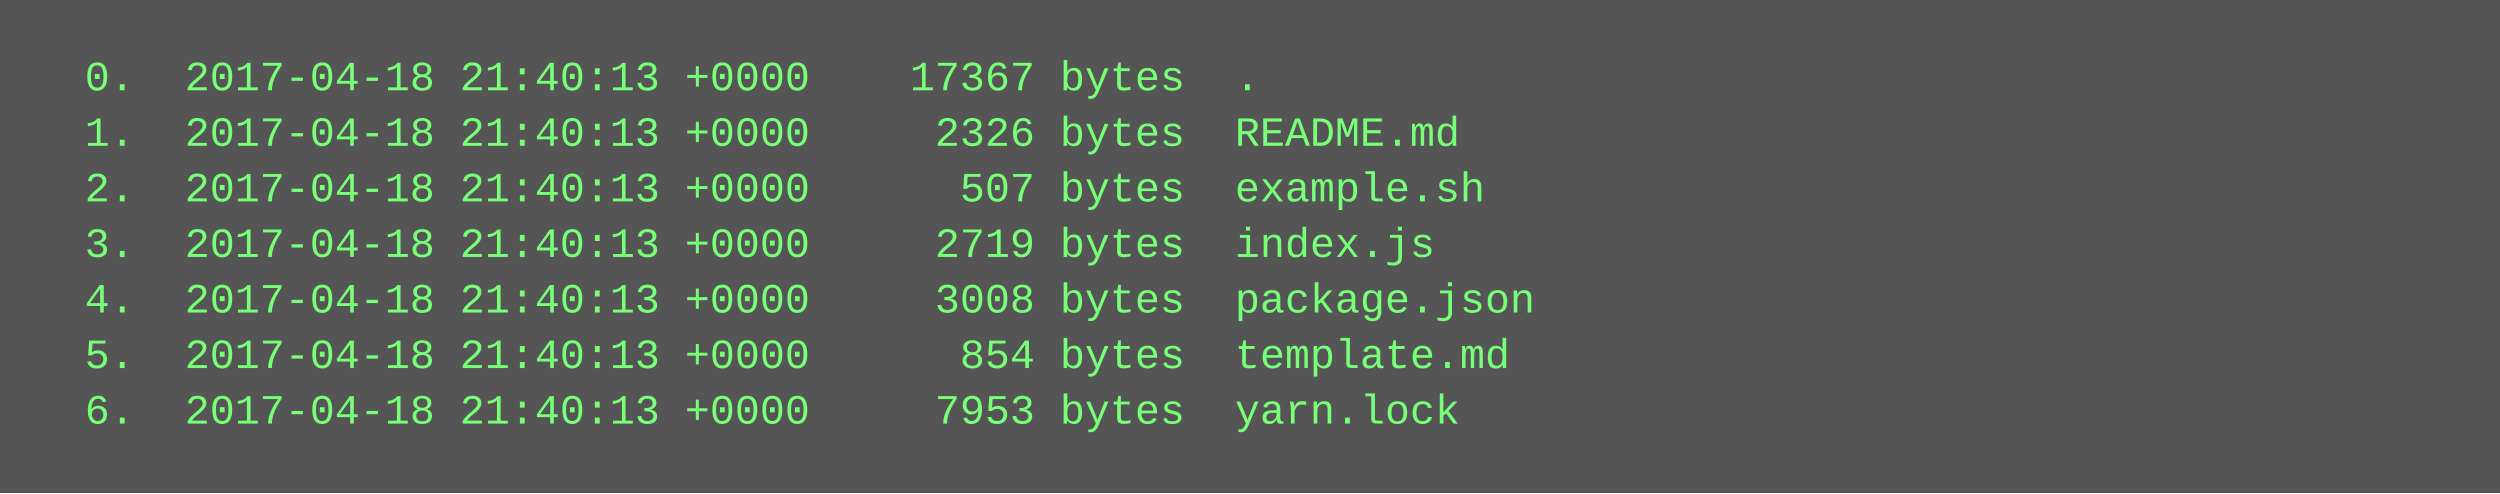
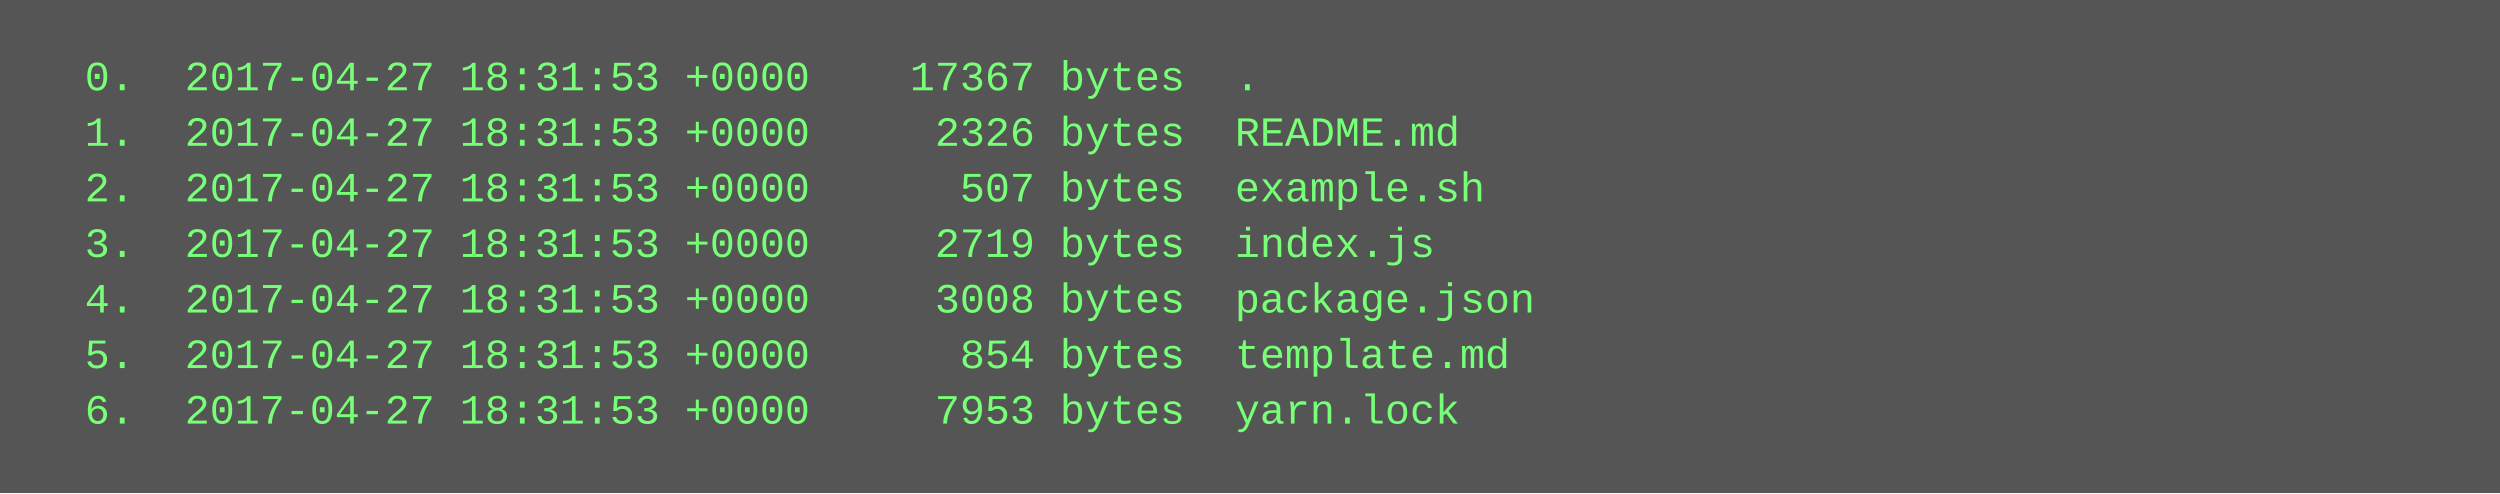
<svg xmlns="http://www.w3.org/2000/svg" height="142" width="720">
  <rect height="142" fill="#555" width="720" />
  <text fill="#7f7" font-family="Courier New" font-size="12" xml:space="preserve">
-     <tspan x="10" y="26">  0.  2017-04-18 21:40:13 +0000    17367 bytes  .</tspan>
-     <tspan x="10" y="42">  1.  2017-04-18 21:40:13 +0000     2326 bytes  README.md</tspan>
-     <tspan x="10" y="58">  2.  2017-04-18 21:40:13 +0000      507 bytes  example.sh</tspan>
-     <tspan x="10" y="74">  3.  2017-04-18 21:40:13 +0000     2719 bytes  index.js</tspan>
-     <tspan x="10" y="90">  4.  2017-04-18 21:40:13 +0000     3008 bytes  package.json</tspan>
-     <tspan x="10" y="106">  5.  2017-04-18 21:40:13 +0000      854 bytes  template.md</tspan>
-     <tspan x="10" y="122">  6.  2017-04-18 21:40:13 +0000     7953 bytes  yarn.lock</tspan>
+     <tspan x="10" y="26">  0.  2017-04-27 18:31:53 +0000    17367 bytes  .</tspan>
+     <tspan x="10" y="42">  1.  2017-04-27 18:31:53 +0000     2326 bytes  README.md</tspan>
+     <tspan x="10" y="58">  2.  2017-04-27 18:31:53 +0000      507 bytes  example.sh</tspan>
+     <tspan x="10" y="74">  3.  2017-04-27 18:31:53 +0000     2719 bytes  index.js</tspan>
+     <tspan x="10" y="90">  4.  2017-04-27 18:31:53 +0000     3008 bytes  package.json</tspan>
+     <tspan x="10" y="106">  5.  2017-04-27 18:31:53 +0000      854 bytes  template.md</tspan>
+     <tspan x="10" y="122">  6.  2017-04-27 18:31:53 +0000     7953 bytes  yarn.lock</tspan>
  </text>
</svg>
